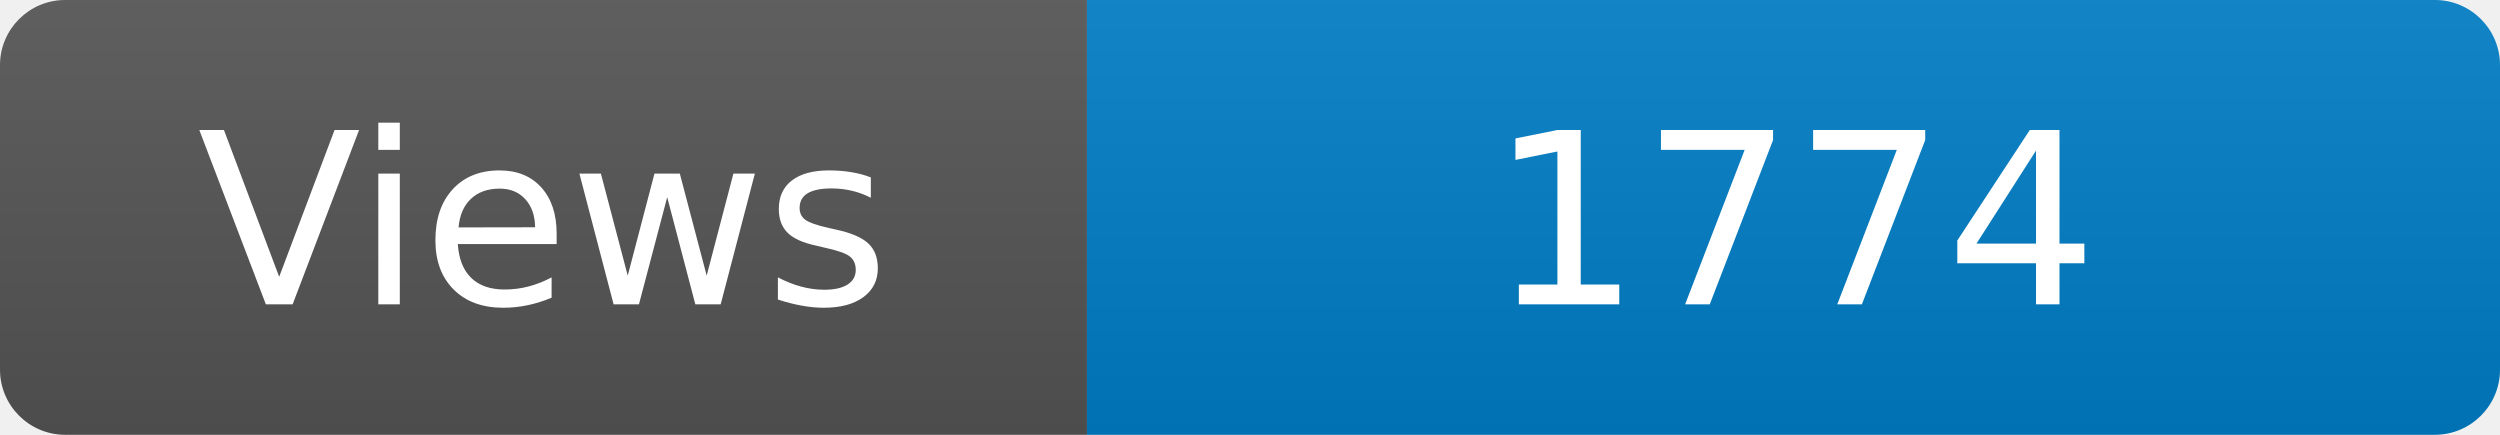
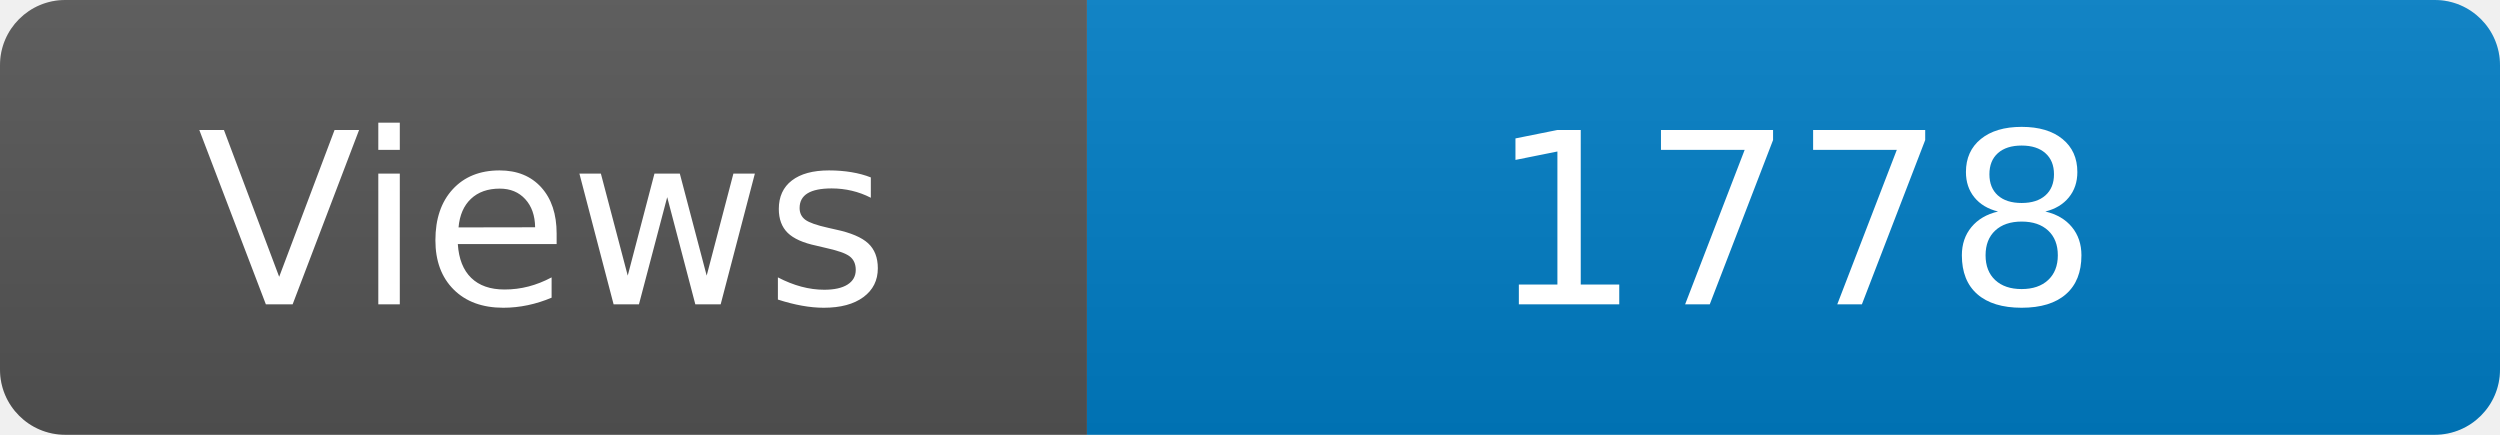
<svg xmlns="http://www.w3.org/2000/svg" width="115" height="20" role="img" aria-label="Maintained?: yes">
  <linearGradient id="s" x2="0" y2="100%">
    <stop offset="0" stop-color="#bbb" stop-opacity=".1" />
    <stop offset="1" stop-opacity=".1" />
  </linearGradient>
  <clipPath id="r">
    <rect width="115" height="20" rx="3" fill="#fff" />
  </clipPath>
  <g clip-path="url(#r)">
    <rect width="50" height="20" fill="#555" />
    <rect x="50" width="160" height="20" fill="#007ec6" />
    <rect width="115" height="20" fill="url(#s)" />
  </g>
  <g fill="#fff" text-anchor="middle" font-family="Verdana,Geneva,DejaVu Sans,sans-serif" font-size="110">
    <text x="250" y="140" transform="scale(.1)" fill="#fff">Views</text>
-     <text x="825" y="140" transform="scale(.1)" fill="#fff">1774</text>
+     <text x="825" y="140" transform="scale(.1)" fill="#fff">1778</text>
  </g>
</svg>
